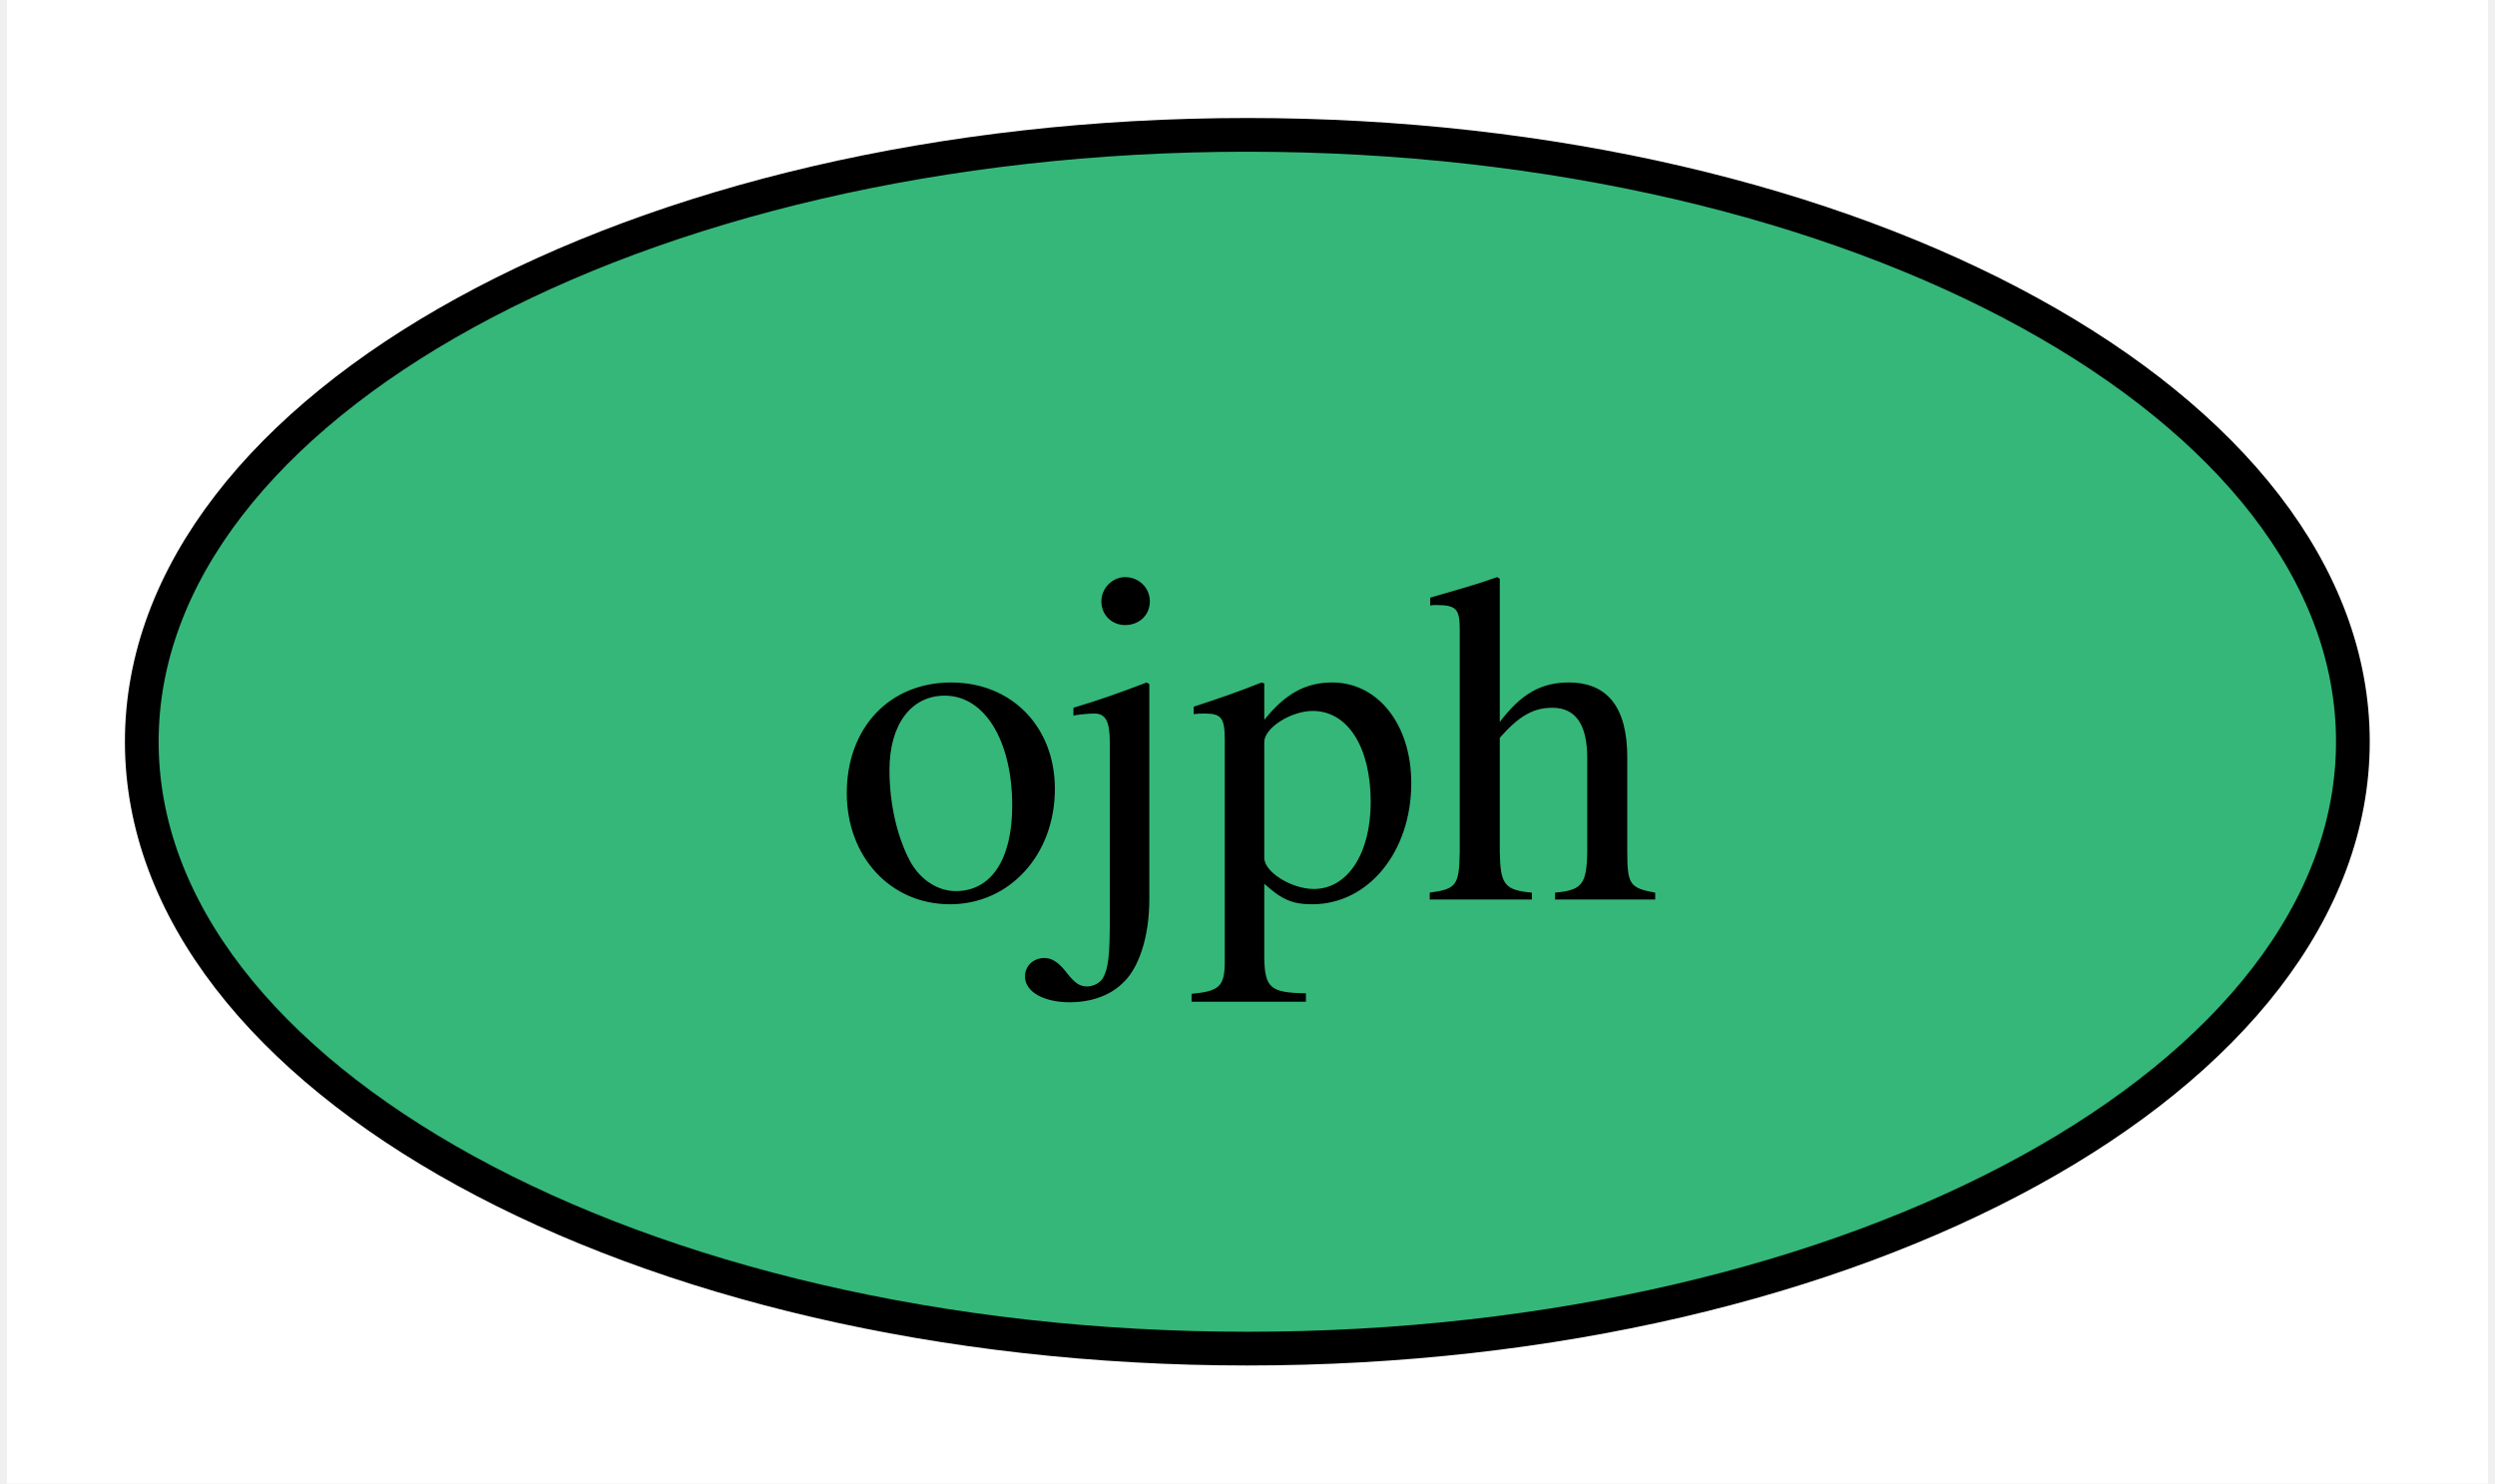
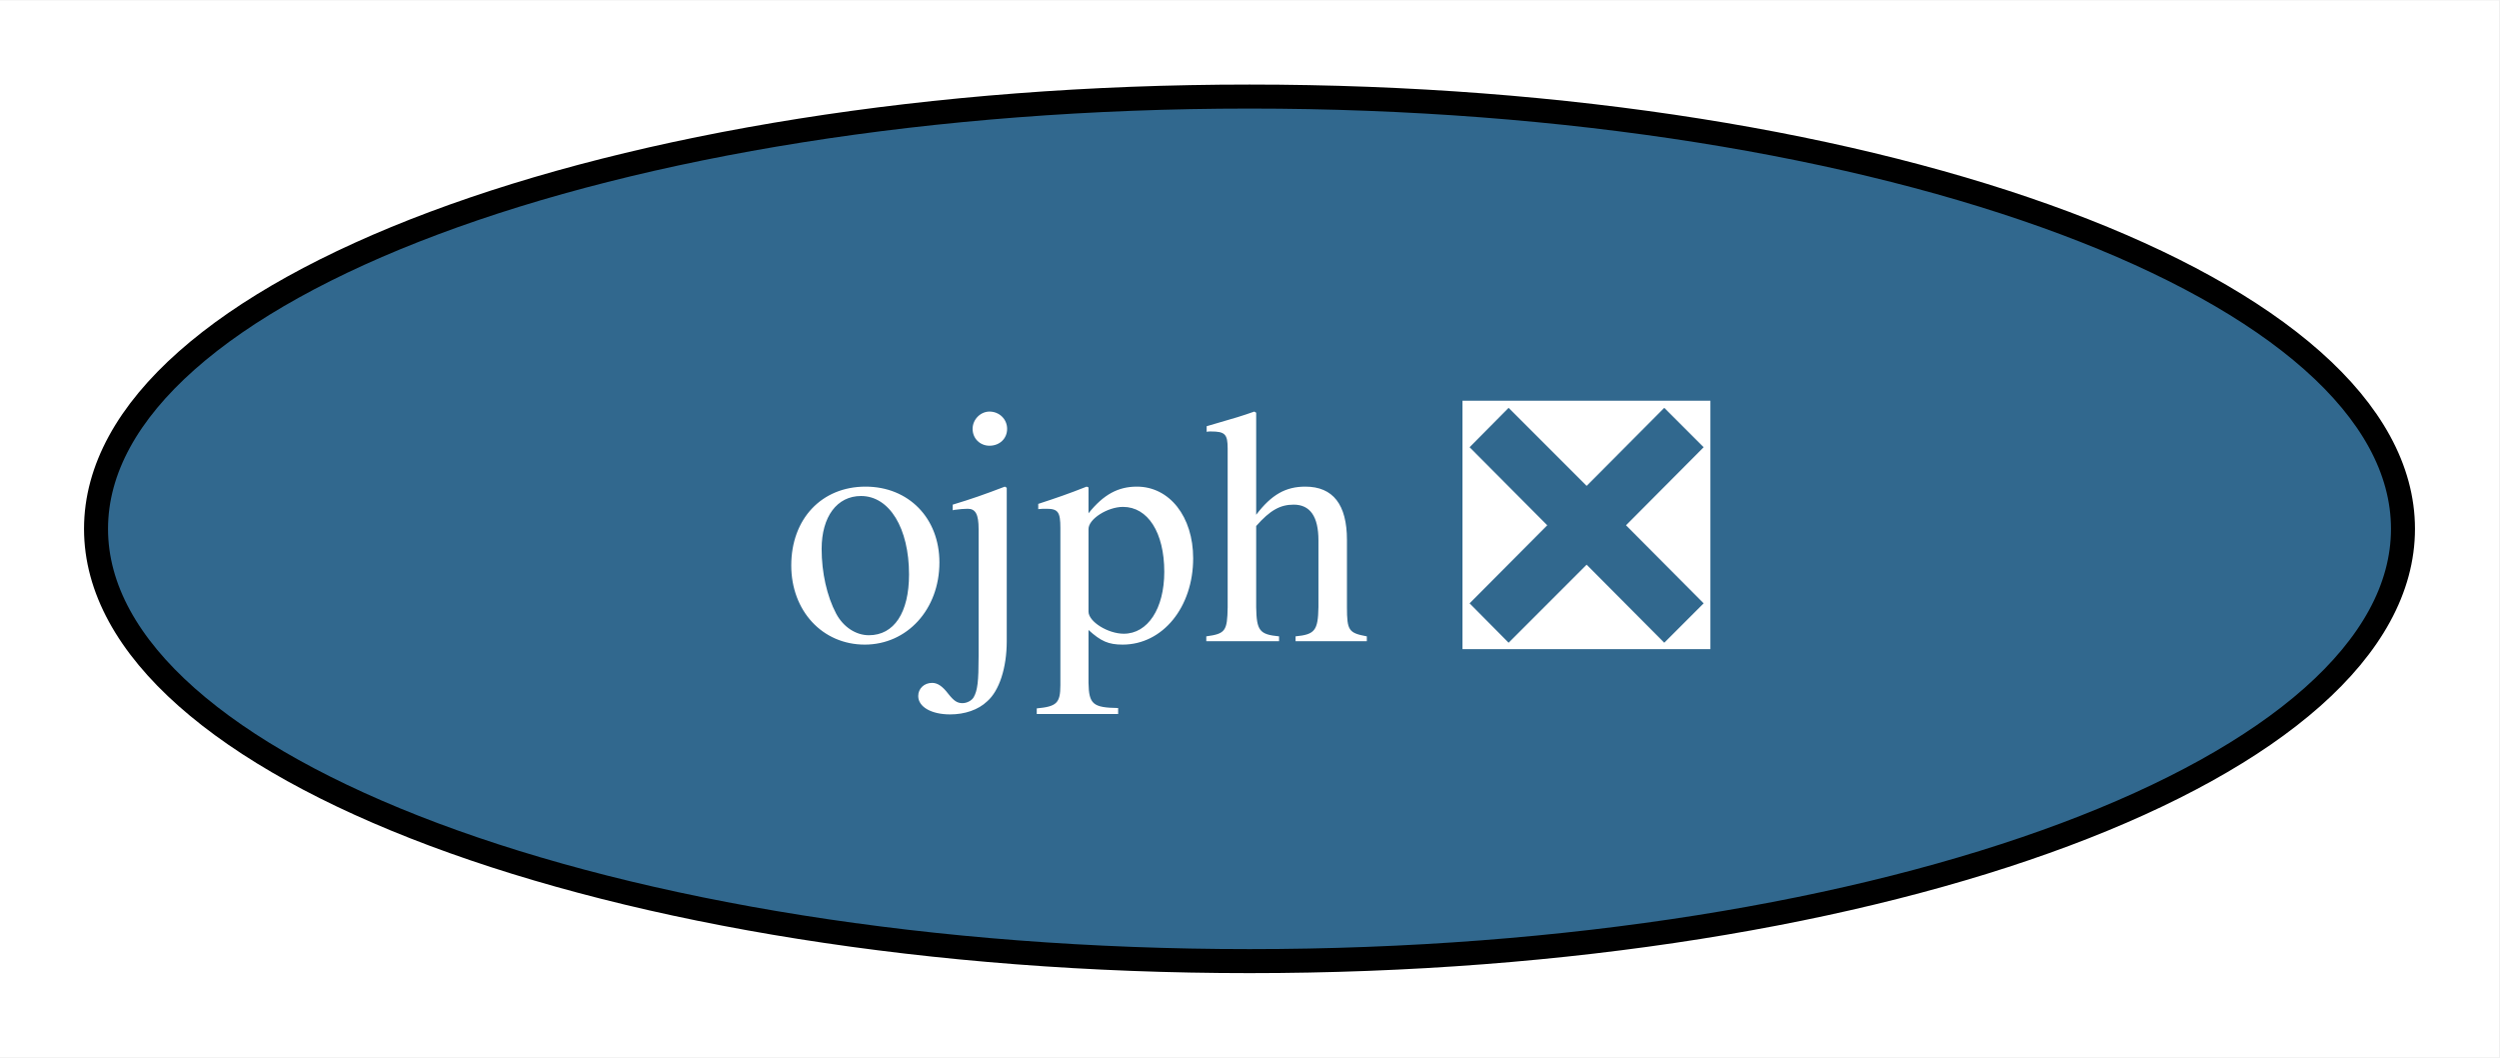
- <svg xmlns="http://www.w3.org/2000/svg" xmlns:xlink="http://www.w3.org/1999/xlink" width="74pt" height="44pt" viewBox="0.00 0.00 73.59 44.00">
+ <svg xmlns="http://www.w3.org/2000/svg" xmlns:xlink="http://www.w3.org/1999/xlink" width="104pt" height="44pt" viewBox="0.00 0.00 104.10 44.00">
  <g id="graph0" class="graph" transform="scale(1 1) rotate(0) translate(4 40)">
-     <polygon fill="white" stroke="none" points="-4,4 -4,-40 69.59,-40 69.59,4 -4,4" />
+     <polygon fill="white" stroke="none" points="-4,4 -4,-40 100.1,-40 100.1,4 -4,4" />
    <g id="node1" class="node">
      <g id="a_node1">
-         <a xlink:href="https://github.com/conda-forge/ojph-feedstock" xlink:title="ojph">
-           <ellipse fill="#35b779" stroke="black" cx="32.79" cy="-18" rx="32.79" ry="18" />
-           <text text-anchor="middle" x="32.79" y="-13.32" font-family="Times,serif" font-size="14.00">ojph</text>
+         <a xlink:href="https://github.com/conda-forge/ojph-feedstock/pull/9" xlink:title="ojph ❎">
+           <ellipse fill="#31688e" stroke="black" cx="48.05" cy="-18" rx="48.05" ry="18" />
+           <text text-anchor="middle" x="48.05" y="-13.32" font-family="Times,serif" font-size="14.00" fill="white">ojph ❎</text>
        </a>
      </g>
    </g>
  </g>
</svg>
